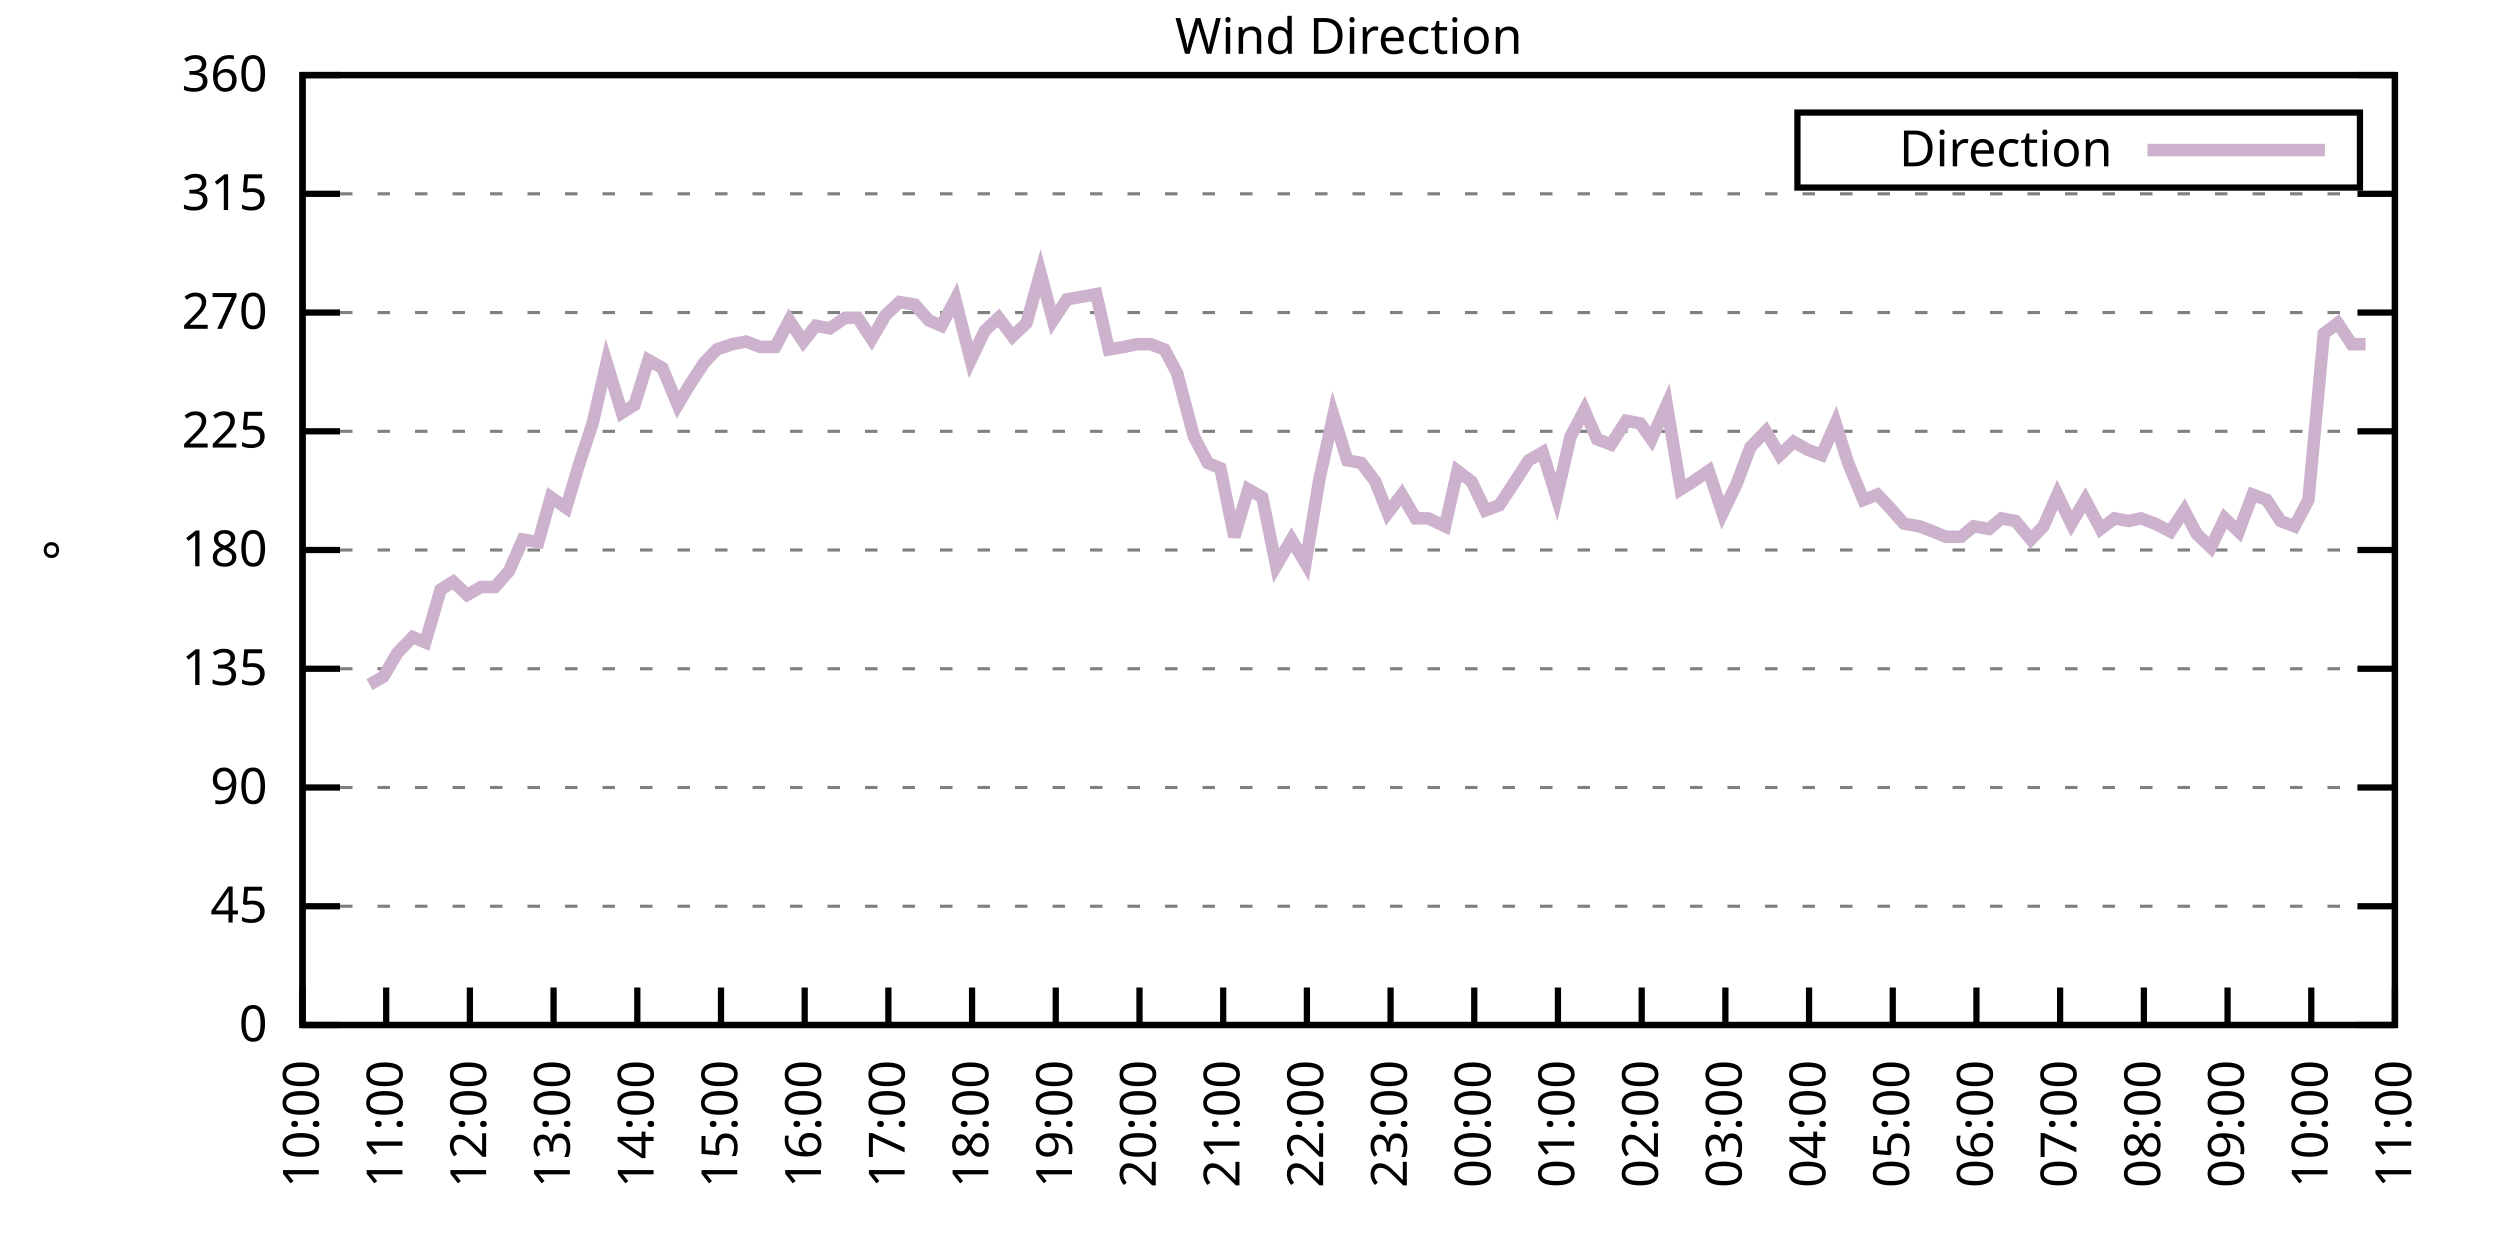
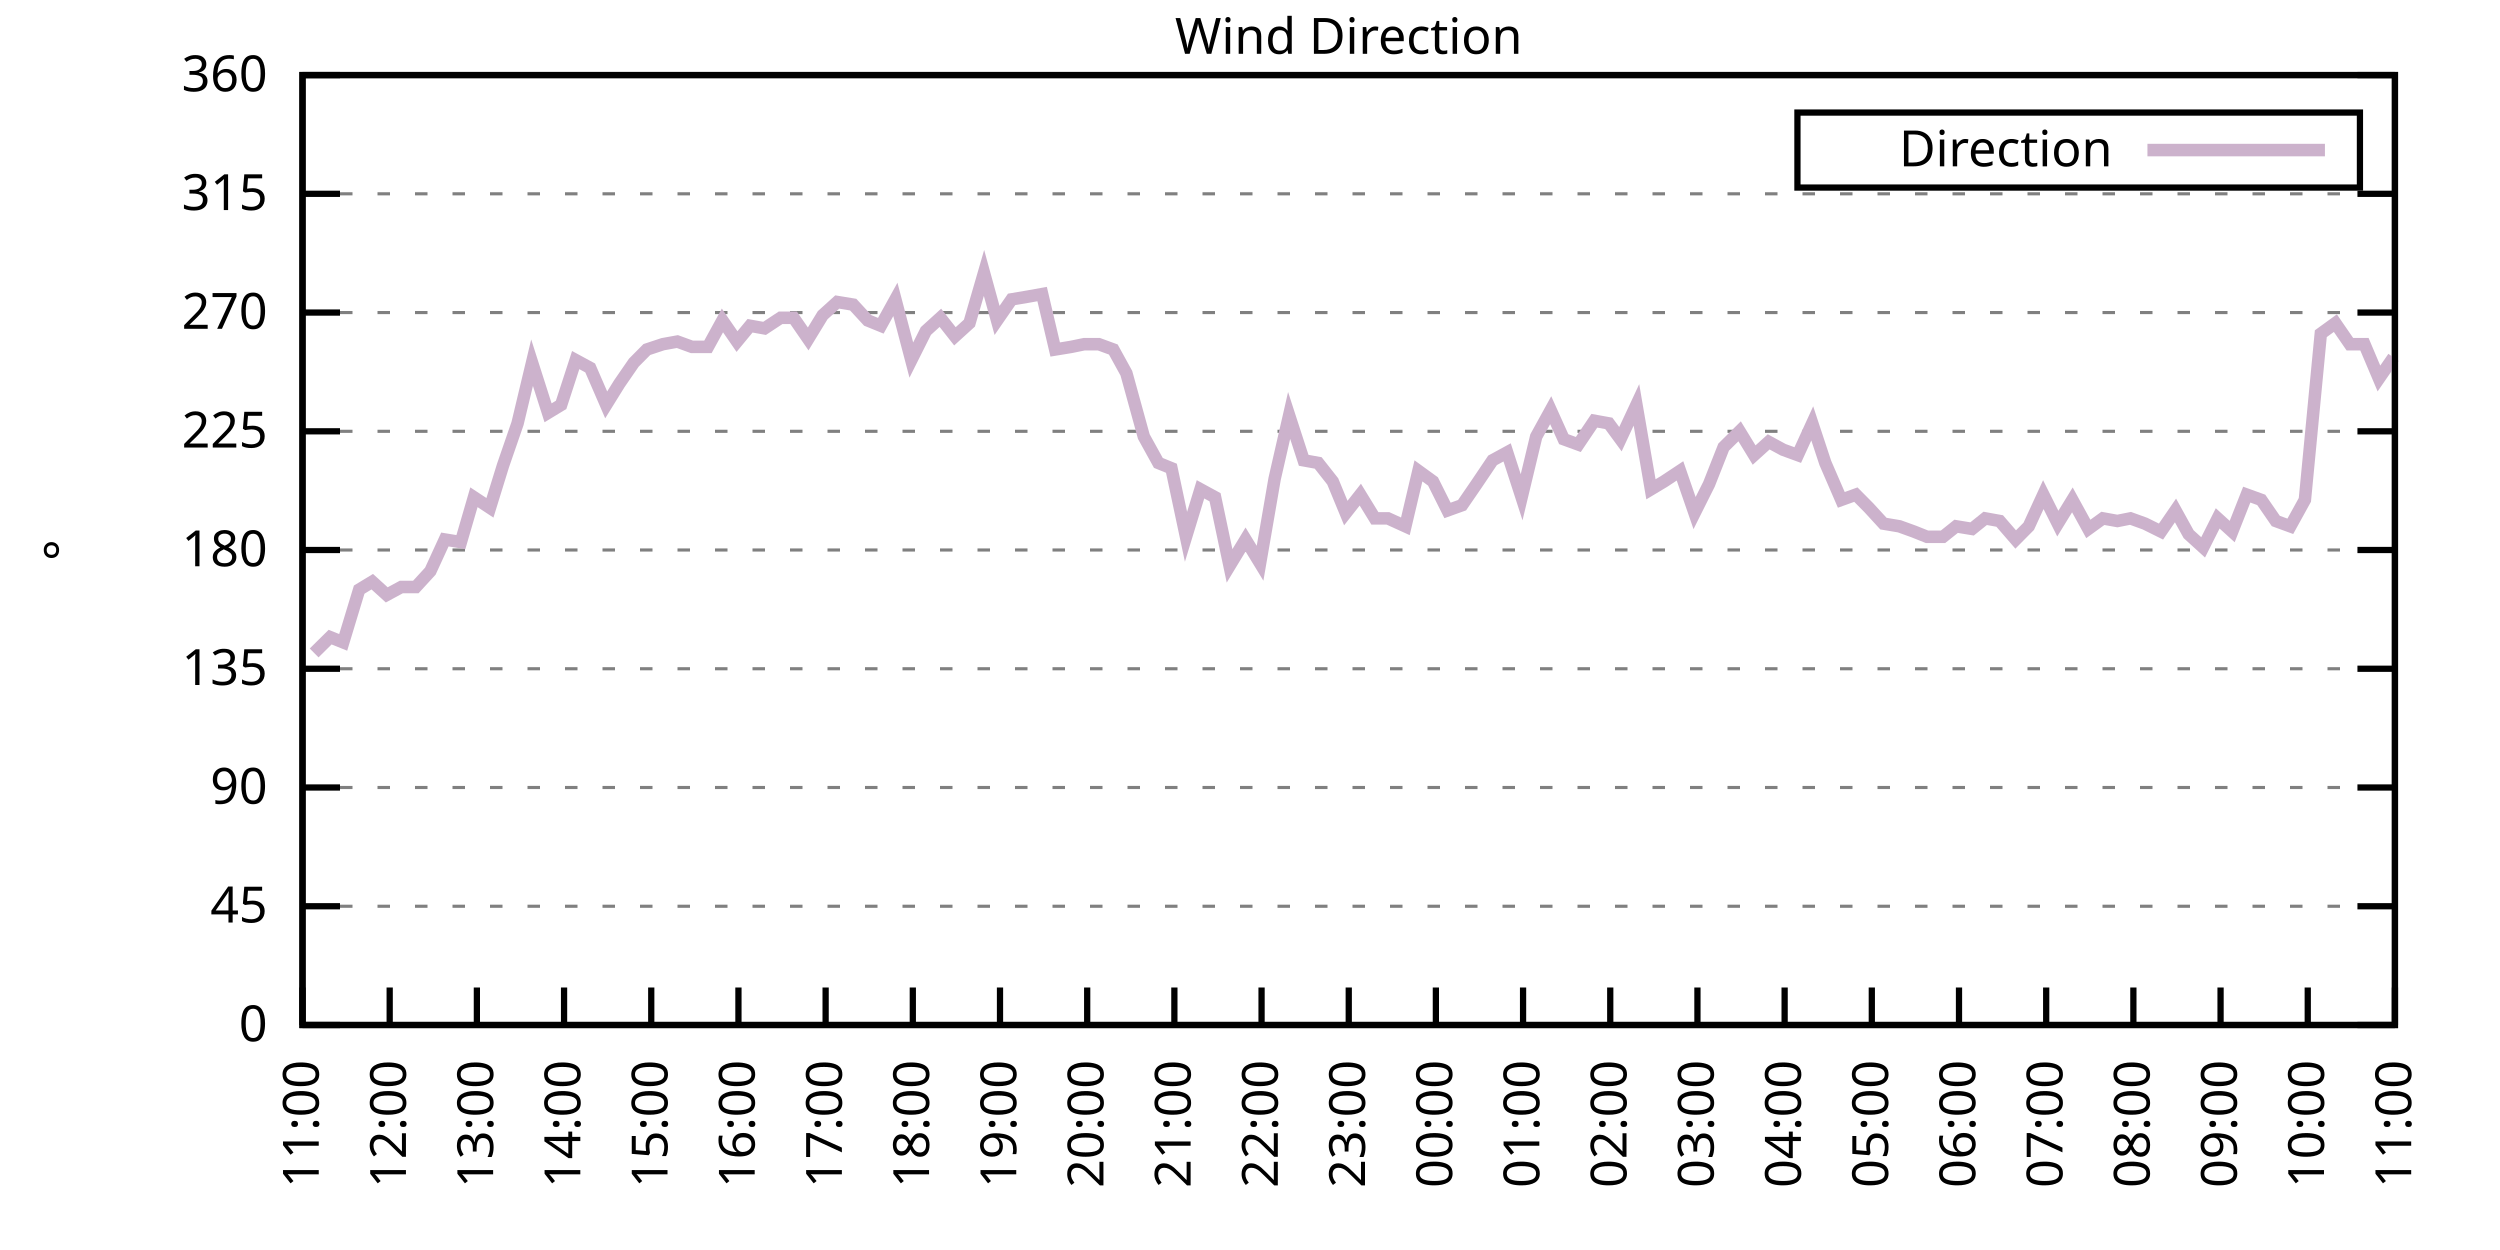
<svg xmlns="http://www.w3.org/2000/svg" xmlns:xlink="http://www.w3.org/1999/xlink" width="400" height="200" viewBox="0 0 400 200">
  <g id="gnuplot_canvas">
    <rect x="0" y="0" width="400" height="200" fill="none" />
    <defs>
      <circle id="gpDot" r="0.5" stroke-width="0.5" stroke="currentColor" />
      <path id="gpPt0" stroke-width="0.333" stroke="currentColor" d="M-1,0 h2 M0,-1 v2" />
      <path id="gpPt1" stroke-width="0.333" stroke="currentColor" d="M-1,-1 L1,1 M1,-1 L-1,1" />
      <path id="gpPt2" stroke-width="0.333" stroke="currentColor" d="M-1,0 L1,0 M0,-1 L0,1 M-1,-1 L1,1 M-1,1 L1,-1" />
      <rect id="gpPt3" stroke-width="0.333" stroke="currentColor" x="-1" y="-1" width="2" height="2" />
      <rect id="gpPt4" stroke-width="0.333" stroke="currentColor" fill="currentColor" x="-1" y="-1" width="2" height="2" />
      <circle id="gpPt5" stroke-width="0.333" stroke="currentColor" cx="0" cy="0" r="1" />
      <use xlink:href="#gpPt5" id="gpPt6" fill="currentColor" stroke="none" />
      <path id="gpPt7" stroke-width="0.333" stroke="currentColor" d="M0,-1.33 L-1.33,0.67 L1.33,0.67 z" />
      <use xlink:href="#gpPt7" id="gpPt8" fill="currentColor" stroke="none" />
      <use xlink:href="#gpPt7" id="gpPt9" stroke="currentColor" transform="rotate(180)" />
      <use xlink:href="#gpPt9" id="gpPt10" fill="currentColor" stroke="none" />
      <use xlink:href="#gpPt3" id="gpPt11" stroke="currentColor" transform="rotate(45)" />
      <use xlink:href="#gpPt11" id="gpPt12" fill="currentColor" stroke="none" />
      <path id="gpPt13" stroke-width="0.333" stroke="currentColor" d="M0,1.330 L1.265,0.411 L0.782,-1.067 L-0.782,-1.076 L-1.265,0.411 z" />
      <use xlink:href="#gpPt13" id="gpPt14" fill="currentColor" stroke="none" />
      <filter id="textbox" filterUnits="objectBoundingBox" x="0" y="0" height="1" width="1">
        <feFlood flood-color="white" flood-opacity="1" result="bgnd" />
        <feComposite in="SourceGraphic" in2="bgnd" operator="atop" />
      </filter>
      <filter id="greybox" filterUnits="objectBoundingBox" x="0" y="0" height="1" width="1">
        <feFlood flood-color="lightgrey" flood-opacity="1" result="grey" />
        <feComposite in="SourceGraphic" in2="grey" operator="atop" />
      </filter>
    </defs>
    <g fill="none" color="white" stroke="currentColor" stroke-width="1.00" stroke-linecap="butt" stroke-linejoin="miter">
</g>
    <g fill="none" color="black" stroke="currentColor" stroke-width="1.00" stroke-linecap="butt" stroke-linejoin="miter">
      <g stroke="none" shape-rendering="crispEdges">
        <polygon fill="rgb(255, 255, 255)" points="48.40,164.00 383.18,164.00 383.18,12.02 48.40,12.02 " />
      </g>
    </g>
    <g fill="none" color="black" stroke="currentColor" stroke-width="1.00" stroke-linecap="butt" stroke-linejoin="miter">
</g>
    <g fill="none" color="black" stroke="black" stroke-width="0.50" stroke-linecap="butt" stroke-linejoin="miter">
</g>
    <g fill="none" color="gray" stroke="currentColor" stroke-width="0.50" stroke-linecap="butt" stroke-linejoin="miter">
      <path stroke="gray" stroke-dasharray="2,4" class="gridline" d="M48.40,164.00 L383.19,164.00  " />
    </g>
    <g fill="none" color="gray" stroke="gray" stroke-width="1.00" stroke-linecap="butt" stroke-linejoin="miter">
</g>
    <g fill="none" color="black" stroke="currentColor" stroke-width="1.00" stroke-linecap="butt" stroke-linejoin="miter">
      <path stroke="black" d="M48.40,164.00 L54.40,164.00 M383.19,164.00 L377.19,164.00  " />
      <g transform="translate(42.80,166.60)" stroke="none" fill="black" font-family="Sans" font-size="8.00" text-anchor="end">
        <text>
          <tspan font-family="Sans"> 0</tspan>
        </text>
      </g>
    </g>
    <g fill="none" color="black" stroke="currentColor" stroke-width="1.00" stroke-linecap="butt" stroke-linejoin="miter">
</g>
    <g fill="none" color="black" stroke="black" stroke-width="0.50" stroke-linecap="butt" stroke-linejoin="miter">
</g>
    <g fill="none" color="gray" stroke="currentColor" stroke-width="0.50" stroke-linecap="butt" stroke-linejoin="miter">
      <path stroke="gray" stroke-dasharray="2,4" class="gridline" d="M48.40,145.00 L383.19,145.00  " />
    </g>
    <g fill="none" color="gray" stroke="gray" stroke-width="1.00" stroke-linecap="butt" stroke-linejoin="miter">
</g>
    <g fill="none" color="black" stroke="currentColor" stroke-width="1.00" stroke-linecap="butt" stroke-linejoin="miter">
      <path stroke="black" d="M48.40,145.00 L54.40,145.00 M383.19,145.00 L377.19,145.00  " />
      <g transform="translate(42.80,147.60)" stroke="none" fill="black" font-family="Sans" font-size="8.00" text-anchor="end">
        <text>
          <tspan font-family="Sans"> 45</tspan>
        </text>
      </g>
    </g>
    <g fill="none" color="black" stroke="currentColor" stroke-width="1.00" stroke-linecap="butt" stroke-linejoin="miter">
</g>
    <g fill="none" color="black" stroke="black" stroke-width="0.50" stroke-linecap="butt" stroke-linejoin="miter">
</g>
    <g fill="none" color="gray" stroke="currentColor" stroke-width="0.50" stroke-linecap="butt" stroke-linejoin="miter">
      <path stroke="gray" stroke-dasharray="2,4" class="gridline" d="M48.40,126.00 L383.19,126.00  " />
    </g>
    <g fill="none" color="gray" stroke="gray" stroke-width="1.00" stroke-linecap="butt" stroke-linejoin="miter">
</g>
    <g fill="none" color="black" stroke="currentColor" stroke-width="1.00" stroke-linecap="butt" stroke-linejoin="miter">
      <path stroke="black" d="M48.40,126.00 L54.40,126.00 M383.19,126.00 L377.19,126.00  " />
      <g transform="translate(42.80,128.60)" stroke="none" fill="black" font-family="Sans" font-size="8.00" text-anchor="end">
        <text>
          <tspan font-family="Sans"> 90</tspan>
        </text>
      </g>
    </g>
    <g fill="none" color="black" stroke="currentColor" stroke-width="1.00" stroke-linecap="butt" stroke-linejoin="miter">
</g>
    <g fill="none" color="black" stroke="black" stroke-width="0.50" stroke-linecap="butt" stroke-linejoin="miter">
</g>
    <g fill="none" color="gray" stroke="currentColor" stroke-width="0.50" stroke-linecap="butt" stroke-linejoin="miter">
      <path stroke="gray" stroke-dasharray="2,4" class="gridline" d="M48.40,107.00 L383.19,107.00  " />
    </g>
    <g fill="none" color="gray" stroke="gray" stroke-width="1.00" stroke-linecap="butt" stroke-linejoin="miter">
</g>
    <g fill="none" color="black" stroke="currentColor" stroke-width="1.00" stroke-linecap="butt" stroke-linejoin="miter">
      <path stroke="black" d="M48.40,107.00 L54.40,107.00 M383.19,107.00 L377.19,107.00  " />
      <g transform="translate(42.80,109.60)" stroke="none" fill="black" font-family="Sans" font-size="8.00" text-anchor="end">
        <text>
          <tspan font-family="Sans"> 135</tspan>
        </text>
      </g>
    </g>
    <g fill="none" color="black" stroke="currentColor" stroke-width="1.00" stroke-linecap="butt" stroke-linejoin="miter">
</g>
    <g fill="none" color="black" stroke="black" stroke-width="0.50" stroke-linecap="butt" stroke-linejoin="miter">
</g>
    <g fill="none" color="gray" stroke="currentColor" stroke-width="0.50" stroke-linecap="butt" stroke-linejoin="miter">
      <path stroke="gray" stroke-dasharray="2,4" class="gridline" d="M48.40,88.00 L383.19,88.00  " />
    </g>
    <g fill="none" color="gray" stroke="gray" stroke-width="1.00" stroke-linecap="butt" stroke-linejoin="miter">
</g>
    <g fill="none" color="black" stroke="currentColor" stroke-width="1.00" stroke-linecap="butt" stroke-linejoin="miter">
      <path stroke="black" d="M48.40,88.00 L54.40,88.00 M383.19,88.00 L377.19,88.00  " />
      <g transform="translate(42.80,90.60)" stroke="none" fill="black" font-family="Sans" font-size="8.00" text-anchor="end">
        <text>
          <tspan font-family="Sans"> 180</tspan>
        </text>
      </g>
    </g>
    <g fill="none" color="black" stroke="currentColor" stroke-width="1.00" stroke-linecap="butt" stroke-linejoin="miter">
</g>
    <g fill="none" color="black" stroke="black" stroke-width="0.50" stroke-linecap="butt" stroke-linejoin="miter">
</g>
    <g fill="none" color="gray" stroke="currentColor" stroke-width="0.50" stroke-linecap="butt" stroke-linejoin="miter">
      <path stroke="gray" stroke-dasharray="2,4" class="gridline" d="M48.40,69.01 L383.19,69.01  " />
    </g>
    <g fill="none" color="gray" stroke="gray" stroke-width="1.00" stroke-linecap="butt" stroke-linejoin="miter">
</g>
    <g fill="none" color="black" stroke="currentColor" stroke-width="1.00" stroke-linecap="butt" stroke-linejoin="miter">
      <path stroke="black" d="M48.40,69.01 L54.40,69.01 M383.19,69.01 L377.19,69.01  " />
      <g transform="translate(42.80,71.61)" stroke="none" fill="black" font-family="Sans" font-size="8.00" text-anchor="end">
        <text>
          <tspan font-family="Sans"> 225</tspan>
        </text>
      </g>
    </g>
    <g fill="none" color="black" stroke="currentColor" stroke-width="1.00" stroke-linecap="butt" stroke-linejoin="miter">
</g>
    <g fill="none" color="black" stroke="black" stroke-width="0.50" stroke-linecap="butt" stroke-linejoin="miter">
</g>
    <g fill="none" color="gray" stroke="currentColor" stroke-width="0.50" stroke-linecap="butt" stroke-linejoin="miter">
      <path stroke="gray" stroke-dasharray="2,4" class="gridline" d="M48.40,50.01 L383.19,50.01  " />
    </g>
    <g fill="none" color="gray" stroke="gray" stroke-width="1.00" stroke-linecap="butt" stroke-linejoin="miter">
</g>
    <g fill="none" color="black" stroke="currentColor" stroke-width="1.00" stroke-linecap="butt" stroke-linejoin="miter">
      <path stroke="black" d="M48.40,50.01 L54.40,50.01 M383.19,50.01 L377.19,50.01  " />
      <g transform="translate(42.80,52.61)" stroke="none" fill="black" font-family="Sans" font-size="8.00" text-anchor="end">
        <text>
          <tspan font-family="Sans"> 270</tspan>
        </text>
      </g>
    </g>
    <g fill="none" color="black" stroke="currentColor" stroke-width="1.00" stroke-linecap="butt" stroke-linejoin="miter">
</g>
    <g fill="none" color="black" stroke="black" stroke-width="0.50" stroke-linecap="butt" stroke-linejoin="miter">
</g>
    <g fill="none" color="gray" stroke="currentColor" stroke-width="0.50" stroke-linecap="butt" stroke-linejoin="miter">
      <path stroke="gray" stroke-dasharray="2,4" class="gridline" d="M48.40,31.01 L383.19,31.01  " />
    </g>
    <g fill="none" color="gray" stroke="gray" stroke-width="1.00" stroke-linecap="butt" stroke-linejoin="miter">
</g>
    <g fill="none" color="black" stroke="currentColor" stroke-width="1.00" stroke-linecap="butt" stroke-linejoin="miter">
      <path stroke="black" d="M48.40,31.01 L54.40,31.01 M383.19,31.01 L377.19,31.01  " />
      <g transform="translate(42.80,33.61)" stroke="none" fill="black" font-family="Sans" font-size="8.00" text-anchor="end">
        <text>
          <tspan font-family="Sans"> 315</tspan>
        </text>
      </g>
    </g>
    <g fill="none" color="black" stroke="currentColor" stroke-width="1.00" stroke-linecap="butt" stroke-linejoin="miter">
</g>
    <g fill="none" color="black" stroke="black" stroke-width="0.50" stroke-linecap="butt" stroke-linejoin="miter">
</g>
    <g fill="none" color="gray" stroke="currentColor" stroke-width="0.50" stroke-linecap="butt" stroke-linejoin="miter">
      <path stroke="gray" stroke-dasharray="2,4" class="gridline" d="M48.40,12.01 L383.19,12.01  " />
    </g>
    <g fill="none" color="gray" stroke="gray" stroke-width="1.00" stroke-linecap="butt" stroke-linejoin="miter">
</g>
    <g fill="none" color="black" stroke="currentColor" stroke-width="1.00" stroke-linecap="butt" stroke-linejoin="miter">
      <path stroke="black" d="M48.40,12.01 L54.40,12.01 M383.19,12.01 L377.19,12.01  " />
      <g transform="translate(42.80,14.61)" stroke="none" fill="black" font-family="Sans" font-size="8.00" text-anchor="end">
        <text>
          <tspan font-family="Sans"> 360</tspan>
        </text>
      </g>
    </g>
    <g fill="none" color="black" stroke="currentColor" stroke-width="1.00" stroke-linecap="butt" stroke-linejoin="miter">
      <path stroke="black" d="M48.40,164.00 L48.40,158.00  " />
      <g transform="translate(51.00,169.60) rotate(270.00)" stroke="none" fill="black" font-family="Sans" font-size="8.00" text-anchor="end">
        <text>
-           <tspan font-family="Sans">10:00</tspan>
-         </text>
-       </g>
-     </g>
-     <g fill="none" color="black" stroke="currentColor" stroke-width="1.00" stroke-linecap="butt" stroke-linejoin="miter">
-       <path stroke="black" d="M61.79,164.00 L61.79,158.00  " />
-       <g transform="translate(64.39,169.60) rotate(270.00)" stroke="none" fill="black" font-family="Sans" font-size="8.00" text-anchor="end">
-         <text>
          <tspan font-family="Sans">11:00</tspan>
        </text>
      </g>
    </g>
    <g fill="none" color="black" stroke="currentColor" stroke-width="1.00" stroke-linecap="butt" stroke-linejoin="miter">
-       <path stroke="black" d="M75.18,164.00 L75.18,158.00  " />
-       <g transform="translate(77.78,169.60) rotate(270.00)" stroke="none" fill="black" font-family="Sans" font-size="8.00" text-anchor="end">
+       <path stroke="black" d="M62.35,164.00 L62.35,158.00  " />
+       <g transform="translate(64.95,169.60) rotate(270.00)" stroke="none" fill="black" font-family="Sans" font-size="8.00" text-anchor="end">
        <text>
          <tspan font-family="Sans">12:00</tspan>
        </text>
      </g>
    </g>
    <g fill="none" color="black" stroke="currentColor" stroke-width="1.00" stroke-linecap="butt" stroke-linejoin="miter">
-       <path stroke="black" d="M88.57,164.00 L88.57,158.00  " />
-       <g transform="translate(91.17,169.60) rotate(270.00)" stroke="none" fill="black" font-family="Sans" font-size="8.00" text-anchor="end">
+       <path stroke="black" d="M76.30,164.00 L76.30,158.00  " />
+       <g transform="translate(78.90,169.60) rotate(270.00)" stroke="none" fill="black" font-family="Sans" font-size="8.00" text-anchor="end">
        <text>
          <tspan font-family="Sans">13:00</tspan>
        </text>
      </g>
    </g>
    <g fill="none" color="black" stroke="currentColor" stroke-width="1.00" stroke-linecap="butt" stroke-linejoin="miter">
-       <path stroke="black" d="M101.97,164.00 L101.97,158.00  " />
-       <g transform="translate(104.57,169.60) rotate(270.00)" stroke="none" fill="black" font-family="Sans" font-size="8.00" text-anchor="end">
+       <path stroke="black" d="M90.25,164.00 L90.25,158.00  " />
+       <g transform="translate(92.85,169.60) rotate(270.00)" stroke="none" fill="black" font-family="Sans" font-size="8.00" text-anchor="end">
        <text>
          <tspan font-family="Sans">14:00</tspan>
        </text>
      </g>
    </g>
    <g fill="none" color="black" stroke="currentColor" stroke-width="1.00" stroke-linecap="butt" stroke-linejoin="miter">
-       <path stroke="black" d="M115.36,164.00 L115.36,158.00  " />
-       <g transform="translate(117.96,169.60) rotate(270.00)" stroke="none" fill="black" font-family="Sans" font-size="8.00" text-anchor="end">
+       <path stroke="black" d="M104.20,164.00 L104.20,158.00  " />
+       <g transform="translate(106.80,169.60) rotate(270.00)" stroke="none" fill="black" font-family="Sans" font-size="8.00" text-anchor="end">
        <text>
          <tspan font-family="Sans">15:00</tspan>
        </text>
      </g>
    </g>
    <g fill="none" color="black" stroke="currentColor" stroke-width="1.00" stroke-linecap="butt" stroke-linejoin="miter">
-       <path stroke="black" d="M128.75,164.00 L128.75,158.00  " />
-       <g transform="translate(131.35,169.60) rotate(270.00)" stroke="none" fill="black" font-family="Sans" font-size="8.00" text-anchor="end">
+       <path stroke="black" d="M118.15,164.00 L118.15,158.00  " />
+       <g transform="translate(120.75,169.60) rotate(270.00)" stroke="none" fill="black" font-family="Sans" font-size="8.00" text-anchor="end">
        <text>
          <tspan font-family="Sans">16:00</tspan>
        </text>
      </g>
    </g>
    <g fill="none" color="black" stroke="currentColor" stroke-width="1.00" stroke-linecap="butt" stroke-linejoin="miter">
-       <path stroke="black" d="M142.14,164.00 L142.14,158.00  " />
-       <g transform="translate(144.74,169.60) rotate(270.00)" stroke="none" fill="black" font-family="Sans" font-size="8.00" text-anchor="end">
+       <path stroke="black" d="M132.10,164.00 L132.10,158.00  " />
+       <g transform="translate(134.70,169.60) rotate(270.00)" stroke="none" fill="black" font-family="Sans" font-size="8.00" text-anchor="end">
        <text>
          <tspan font-family="Sans">17:00</tspan>
        </text>
      </g>
    </g>
    <g fill="none" color="black" stroke="currentColor" stroke-width="1.00" stroke-linecap="butt" stroke-linejoin="miter">
-       <path stroke="black" d="M155.53,164.00 L155.53,158.00  " />
-       <g transform="translate(158.13,169.60) rotate(270.00)" stroke="none" fill="black" font-family="Sans" font-size="8.00" text-anchor="end">
+       <path stroke="black" d="M146.05,164.00 L146.05,158.00  " />
+       <g transform="translate(148.65,169.60) rotate(270.00)" stroke="none" fill="black" font-family="Sans" font-size="8.00" text-anchor="end">
        <text>
          <tspan font-family="Sans">18:00</tspan>
        </text>
      </g>
    </g>
    <g fill="none" color="black" stroke="currentColor" stroke-width="1.00" stroke-linecap="butt" stroke-linejoin="miter">
-       <path stroke="black" d="M168.92,164.00 L168.92,158.00  " />
-       <g transform="translate(171.52,169.60) rotate(270.00)" stroke="none" fill="black" font-family="Sans" font-size="8.00" text-anchor="end">
+       <path stroke="black" d="M160.00,164.00 L160.00,158.00  " />
+       <g transform="translate(162.60,169.60) rotate(270.00)" stroke="none" fill="black" font-family="Sans" font-size="8.00" text-anchor="end">
        <text>
          <tspan font-family="Sans">19:00</tspan>
        </text>
      </g>
    </g>
    <g fill="none" color="black" stroke="currentColor" stroke-width="1.00" stroke-linecap="butt" stroke-linejoin="miter">
-       <path stroke="black" d="M182.32,164.00 L182.32,158.00  " />
-       <g transform="translate(184.92,169.60) rotate(270.00)" stroke="none" fill="black" font-family="Sans" font-size="8.00" text-anchor="end">
+       <path stroke="black" d="M173.95,164.00 L173.95,158.00  " />
+       <g transform="translate(176.55,169.60) rotate(270.00)" stroke="none" fill="black" font-family="Sans" font-size="8.00" text-anchor="end">
        <text>
          <tspan font-family="Sans">20:00</tspan>
        </text>
      </g>
    </g>
    <g fill="none" color="black" stroke="currentColor" stroke-width="1.00" stroke-linecap="butt" stroke-linejoin="miter">
-       <path stroke="black" d="M195.71,164.00 L195.71,158.00  " />
-       <g transform="translate(198.31,169.60) rotate(270.00)" stroke="none" fill="black" font-family="Sans" font-size="8.00" text-anchor="end">
+       <path stroke="black" d="M187.90,164.00 L187.90,158.00  " />
+       <g transform="translate(190.50,169.60) rotate(270.00)" stroke="none" fill="black" font-family="Sans" font-size="8.00" text-anchor="end">
        <text>
          <tspan font-family="Sans">21:00</tspan>
        </text>
      </g>
    </g>
    <g fill="none" color="black" stroke="currentColor" stroke-width="1.00" stroke-linecap="butt" stroke-linejoin="miter">
-       <path stroke="black" d="M209.10,164.00 L209.10,158.00  " />
-       <g transform="translate(211.70,169.60) rotate(270.00)" stroke="none" fill="black" font-family="Sans" font-size="8.00" text-anchor="end">
+       <path stroke="black" d="M201.85,164.00 L201.85,158.00  " />
+       <g transform="translate(204.45,169.60) rotate(270.00)" stroke="none" fill="black" font-family="Sans" font-size="8.00" text-anchor="end">
        <text>
          <tspan font-family="Sans">22:00</tspan>
        </text>
      </g>
    </g>
    <g fill="none" color="black" stroke="currentColor" stroke-width="1.00" stroke-linecap="butt" stroke-linejoin="miter">
-       <path stroke="black" d="M222.49,164.00 L222.49,158.00  " />
-       <g transform="translate(225.09,169.60) rotate(270.00)" stroke="none" fill="black" font-family="Sans" font-size="8.00" text-anchor="end">
+       <path stroke="black" d="M215.80,164.00 L215.80,158.00  " />
+       <g transform="translate(218.40,169.60) rotate(270.00)" stroke="none" fill="black" font-family="Sans" font-size="8.00" text-anchor="end">
        <text>
          <tspan font-family="Sans">23:00</tspan>
        </text>
      </g>
    </g>
    <g fill="none" color="black" stroke="currentColor" stroke-width="1.00" stroke-linecap="butt" stroke-linejoin="miter">
-       <path stroke="black" d="M235.88,164.00 L235.88,158.00  " />
-       <g transform="translate(238.48,169.60) rotate(270.00)" stroke="none" fill="black" font-family="Sans" font-size="8.00" text-anchor="end">
+       <path stroke="black" d="M229.74,164.00 L229.74,158.00  " />
+       <g transform="translate(232.34,169.60) rotate(270.00)" stroke="none" fill="black" font-family="Sans" font-size="8.00" text-anchor="end">
        <text>
          <tspan font-family="Sans">00:00</tspan>
        </text>
      </g>
    </g>
    <g fill="none" color="black" stroke="currentColor" stroke-width="1.00" stroke-linecap="butt" stroke-linejoin="miter">
-       <path stroke="black" d="M249.27,164.00 L249.27,158.00  " />
-       <g transform="translate(251.87,169.60) rotate(270.00)" stroke="none" fill="black" font-family="Sans" font-size="8.00" text-anchor="end">
+       <path stroke="black" d="M243.69,164.00 L243.69,158.00  " />
+       <g transform="translate(246.29,169.60) rotate(270.00)" stroke="none" fill="black" font-family="Sans" font-size="8.00" text-anchor="end">
        <text>
          <tspan font-family="Sans">01:00</tspan>
        </text>
      </g>
    </g>
    <g fill="none" color="black" stroke="currentColor" stroke-width="1.00" stroke-linecap="butt" stroke-linejoin="miter">
-       <path stroke="black" d="M262.67,164.00 L262.67,158.00  " />
-       <g transform="translate(265.27,169.60) rotate(270.00)" stroke="none" fill="black" font-family="Sans" font-size="8.00" text-anchor="end">
+       <path stroke="black" d="M257.64,164.00 L257.64,158.00  " />
+       <g transform="translate(260.24,169.60) rotate(270.00)" stroke="none" fill="black" font-family="Sans" font-size="8.00" text-anchor="end">
        <text>
          <tspan font-family="Sans">02:00</tspan>
        </text>
      </g>
    </g>
    <g fill="none" color="black" stroke="currentColor" stroke-width="1.00" stroke-linecap="butt" stroke-linejoin="miter">
-       <path stroke="black" d="M276.06,164.00 L276.06,158.00  " />
-       <g transform="translate(278.66,169.60) rotate(270.00)" stroke="none" fill="black" font-family="Sans" font-size="8.00" text-anchor="end">
+       <path stroke="black" d="M271.59,164.00 L271.59,158.00  " />
+       <g transform="translate(274.19,169.60) rotate(270.00)" stroke="none" fill="black" font-family="Sans" font-size="8.00" text-anchor="end">
        <text>
          <tspan font-family="Sans">03:00</tspan>
        </text>
      </g>
    </g>
    <g fill="none" color="black" stroke="currentColor" stroke-width="1.00" stroke-linecap="butt" stroke-linejoin="miter">
-       <path stroke="black" d="M289.45,164.00 L289.45,158.00  " />
-       <g transform="translate(292.05,169.60) rotate(270.00)" stroke="none" fill="black" font-family="Sans" font-size="8.00" text-anchor="end">
+       <path stroke="black" d="M285.54,164.00 L285.54,158.00  " />
+       <g transform="translate(288.14,169.60) rotate(270.00)" stroke="none" fill="black" font-family="Sans" font-size="8.00" text-anchor="end">
        <text>
          <tspan font-family="Sans">04:00</tspan>
        </text>
      </g>
    </g>
    <g fill="none" color="black" stroke="currentColor" stroke-width="1.00" stroke-linecap="butt" stroke-linejoin="miter">
-       <path stroke="black" d="M302.84,164.00 L302.84,158.00  " />
-       <g transform="translate(305.44,169.60) rotate(270.00)" stroke="none" fill="black" font-family="Sans" font-size="8.00" text-anchor="end">
+       <path stroke="black" d="M299.49,164.00 L299.49,158.00  " />
+       <g transform="translate(302.09,169.60) rotate(270.00)" stroke="none" fill="black" font-family="Sans" font-size="8.00" text-anchor="end">
        <text>
          <tspan font-family="Sans">05:00</tspan>
        </text>
      </g>
    </g>
    <g fill="none" color="black" stroke="currentColor" stroke-width="1.00" stroke-linecap="butt" stroke-linejoin="miter">
-       <path stroke="black" d="M316.23,164.00 L316.23,158.00  " />
-       <g transform="translate(318.83,169.60) rotate(270.00)" stroke="none" fill="black" font-family="Sans" font-size="8.00" text-anchor="end">
+       <path stroke="black" d="M313.44,164.00 L313.44,158.00  " />
+       <g transform="translate(316.04,169.60) rotate(270.00)" stroke="none" fill="black" font-family="Sans" font-size="8.00" text-anchor="end">
        <text>
          <tspan font-family="Sans">06:00</tspan>
        </text>
      </g>
    </g>
    <g fill="none" color="black" stroke="currentColor" stroke-width="1.00" stroke-linecap="butt" stroke-linejoin="miter">
-       <path stroke="black" d="M329.62,164.00 L329.62,158.00  " />
-       <g transform="translate(332.22,169.60) rotate(270.00)" stroke="none" fill="black" font-family="Sans" font-size="8.00" text-anchor="end">
+       <path stroke="black" d="M327.39,164.00 L327.39,158.00  " />
+       <g transform="translate(329.99,169.60) rotate(270.00)" stroke="none" fill="black" font-family="Sans" font-size="8.00" text-anchor="end">
        <text>
          <tspan font-family="Sans">07:00</tspan>
        </text>
      </g>
    </g>
    <g fill="none" color="black" stroke="currentColor" stroke-width="1.00" stroke-linecap="butt" stroke-linejoin="miter">
-       <path stroke="black" d="M343.02,164.00 L343.02,158.00  " />
-       <g transform="translate(345.62,169.60) rotate(270.00)" stroke="none" fill="black" font-family="Sans" font-size="8.00" text-anchor="end">
+       <path stroke="black" d="M341.34,164.00 L341.34,158.00  " />
+       <g transform="translate(343.94,169.60) rotate(270.00)" stroke="none" fill="black" font-family="Sans" font-size="8.00" text-anchor="end">
        <text>
          <tspan font-family="Sans">08:00</tspan>
        </text>
      </g>
    </g>
    <g fill="none" color="black" stroke="currentColor" stroke-width="1.00" stroke-linecap="butt" stroke-linejoin="miter">
-       <path stroke="black" d="M356.41,164.00 L356.41,158.00  " />
-       <g transform="translate(359.01,169.60) rotate(270.00)" stroke="none" fill="black" font-family="Sans" font-size="8.00" text-anchor="end">
+       <path stroke="black" d="M355.29,164.00 L355.29,158.00  " />
+       <g transform="translate(357.89,169.60) rotate(270.00)" stroke="none" fill="black" font-family="Sans" font-size="8.00" text-anchor="end">
        <text>
          <tspan font-family="Sans">09:00</tspan>
        </text>
      </g>
    </g>
    <g fill="none" color="black" stroke="currentColor" stroke-width="1.00" stroke-linecap="butt" stroke-linejoin="miter">
-       <path stroke="black" d="M369.80,164.00 L369.80,158.00  " />
-       <g transform="translate(372.40,169.60) rotate(270.00)" stroke="none" fill="black" font-family="Sans" font-size="8.00" text-anchor="end">
+       <path stroke="black" d="M369.24,164.00 L369.24,158.00  " />
+       <g transform="translate(371.84,169.60) rotate(270.00)" stroke="none" fill="black" font-family="Sans" font-size="8.00" text-anchor="end">
        <text>
          <tspan font-family="Sans">10:00</tspan>
        </text>
      </g>
    </g>
    <g fill="none" color="black" stroke="currentColor" stroke-width="1.00" stroke-linecap="butt" stroke-linejoin="miter">
      <path stroke="black" d="M383.19,164.00 L383.19,158.00  " />
      <g transform="translate(385.79,169.60) rotate(270.00)" stroke="none" fill="black" font-family="Sans" font-size="8.00" text-anchor="end">
        <text>
          <tspan font-family="Sans">11:00</tspan>
        </text>
      </g>
    </g>
    <g fill="none" color="black" stroke="currentColor" stroke-width="1.00" stroke-linecap="butt" stroke-linejoin="miter">
</g>
    <g fill="none" color="black" stroke="currentColor" stroke-width="1.00" stroke-linecap="butt" stroke-linejoin="miter">
      <path stroke="black" d="M48.40,12.01 L48.40,164.00 L383.19,164.00 L383.19,12.01 L48.40,12.01 Z  " />
    </g>
    <g fill="none" color="black" stroke="currentColor" stroke-width="1.00" stroke-linecap="butt" stroke-linejoin="miter">
</g>
    <g fill="none" color="black" stroke="currentColor" stroke-width="1.00" stroke-linecap="butt" stroke-linejoin="miter">
      <path stroke="black" d="M287.59,30.01 L287.59,18.01 L377.59,18.01 L377.59,30.01 L287.59,30.01 Z  " />
    </g>
    <g id="Wind_direction_plot_1">
      <g fill="none" color="white" stroke="black" stroke-width="2.00" stroke-linecap="butt" stroke-linejoin="miter">
</g>
      <g fill="none" color="black" stroke="currentColor" stroke-width="2.00" stroke-linecap="butt" stroke-linejoin="miter">
        <g transform="translate(337.99,26.61)" stroke="none" fill="black" font-family="Sans" font-size="8.00" text-anchor="end">
          <text>
            <tspan font-family="Sans">Direction</tspan>
          </text>
        </g>
      </g>
      <g fill="none" color="black" stroke="currentColor" stroke-width="2.00" stroke-linecap="butt" stroke-linejoin="miter">
-         <path stroke="rgb(204, 178, 204)" d="M343.59,24.01 L371.99,24.01 M59.11,109.54 L61.35,108.27 L63.58,104.47 L66.03,101.94 L68.04,102.78 L70.50,94.34   L72.50,93.07 L74.74,95.18 L76.97,93.92 L79.20,93.92 L81.43,91.38 L83.66,86.32 L86.12,86.74 L88.13,79.56   L90.58,81.25 L92.59,74.49 L94.82,67.74 L97.06,58.03 L99.51,66.05 L101.52,64.78 L103.75,57.61 L105.98,58.87   L108.44,64.78 L110.45,61.41 L112.68,58.03 L114.69,55.92 L117.14,55.07 L119.38,54.65 L121.61,55.50 L124.06,55.50   L126.29,51.27 L128.53,54.65 L130.54,52.12 L132.77,52.54 L135.22,50.85 L137.23,50.85 L139.46,54.23 L141.69,50.43   L143.93,48.32 L146.38,48.74 L148.61,51.27 L150.62,52.12 L152.85,47.90 L155.31,57.61 L157.54,52.96 L159.77,50.85   L162.01,53.81 L164.24,51.70 L166.47,43.67 L168.48,51.27 L170.71,47.90 L173.17,47.47 L175.40,47.05 L177.41,55.92   L179.86,55.50 L181.87,55.07 L184.10,55.07 L186.33,55.92 L188.34,59.72 L191.02,69.85 L193.25,74.07 L195.26,74.92   L197.49,85.89 L199.73,78.29 L201.96,79.56 L204.19,90.54 L206.64,86.32 L208.88,90.12 L211.11,76.61 L213.34,66.47   L215.57,73.65 L217.80,74.07 L220.04,77.03 L222.04,82.09 L224.28,79.14 L226.51,82.94 L228.52,82.94 L231.20,84.21   L233.20,75.34 L235.44,77.03 L237.67,81.67 L239.90,80.83 L242.13,77.45 L244.59,73.65 L246.82,72.38 L249.05,79.56   L251.28,69.85 L253.51,65.63 L255.52,70.27 L257.76,71.12 L260.21,67.32 L262.44,67.74 L264.23,70.27 L266.68,64.78   L268.92,78.29 L270.92,77.03 L273.38,75.34 L275.61,82.09 L277.84,77.45 L280.07,71.54 L282.53,69.01 L284.76,72.81   L286.99,70.70 L289.23,71.96 L291.46,72.81 L293.69,67.74 L295.70,74.07 L298.15,79.98 L300.39,79.14 L302.39,81.25   L304.63,83.78 L307.08,84.21 L309.31,85.05 L311.32,85.89 L313.78,85.89 L315.79,84.21 L318.24,84.63 L320.25,82.94   L322.48,83.36 L324.94,86.32 L326.95,84.21 L329.18,79.14 L331.41,83.78 L333.64,79.98 L336.10,84.63 L338.33,82.94   L340.56,83.36 L342.57,82.94 L344.80,83.78 L347.26,85.05 L349.49,81.67 L351.50,85.47 L353.73,87.58 L355.96,82.94   L358.19,85.05 L360.42,79.14 L362.66,79.98 L364.89,83.36 L367.12,84.21 L369.35,79.98 L371.81,53.39 L374.04,51.70   L376.27,55.07 L378.50,55.07  " />
+         <path stroke="rgb(204, 178, 204)" d="M343.59,24.01 L371.99,24.01 M50.26,104.47 L52.82,101.94 L54.91,102.78 L57.47,94.34 L59.56,93.07 L61.88,95.18   L64.21,93.92 L66.53,93.92 L68.86,91.38 L71.18,86.32 L73.74,86.74 L75.83,79.56 L78.39,81.25 L80.48,74.49   L82.81,67.74 L85.13,58.03 L87.69,66.05 L89.78,64.78 L92.11,57.61 L94.43,58.87 L96.99,64.78 L99.08,61.41   L101.41,58.03 L103.50,55.92 L106.06,55.07 L108.38,54.65 L110.71,55.50 L113.27,55.50 L115.59,51.27 L117.92,54.65   L120.01,52.12 L122.33,52.54 L124.89,50.85 L126.98,50.85 L129.31,54.23 L131.63,50.43 L133.96,48.32 L136.51,48.74   L138.84,51.27 L140.93,52.12 L143.26,47.90 L145.81,57.61 L148.14,52.96 L150.46,50.85 L152.79,53.81 L155.11,51.70   L157.44,43.67 L159.53,51.27 L161.86,47.90 L164.41,47.47 L166.74,47.05 L168.83,55.92 L171.39,55.50 L173.48,55.07   L175.81,55.07 L178.13,55.92 L180.22,59.72 L183.01,69.85 L185.34,74.07 L187.43,74.92 L189.76,85.89 L192.08,78.29   L194.41,79.56 L196.73,90.54 L199.29,86.32 L201.61,90.12 L203.94,76.61 L206.26,66.47 L208.59,73.65 L210.91,74.07   L213.24,77.03 L215.33,82.09 L217.65,79.14 L219.98,82.94 L222.07,82.94 L224.86,84.21 L226.95,75.34 L229.28,77.03   L231.60,81.67 L233.93,80.83 L236.25,77.45 L238.81,73.65 L241.14,72.38 L243.46,79.56 L245.79,69.85 L248.11,65.63   L250.20,70.27 L252.53,71.12 L255.09,67.32 L257.41,67.74 L259.27,70.27 L261.83,64.78 L264.15,78.29 L266.25,77.03   L268.80,75.34 L271.13,82.09 L273.45,77.45 L275.78,71.54 L278.34,69.01 L280.66,72.81 L282.99,70.70 L285.31,71.96   L287.64,72.81 L289.96,67.74 L292.05,74.07 L294.61,79.98 L296.94,79.14 L299.03,81.25 L301.35,83.78 L303.91,84.21   L306.23,85.05 L308.33,85.89 L310.88,85.89 L312.98,84.21 L315.53,84.63 L317.63,82.94 L319.95,83.36 L322.51,86.32   L324.60,84.21 L326.93,79.14 L329.25,83.78 L331.58,79.98 L334.13,84.63 L336.46,82.94 L338.78,83.36 L340.88,82.94   L343.20,83.78 L345.76,85.05 L348.08,81.67 L350.18,85.47 L352.50,87.58 L354.83,82.94 L357.15,85.05 L359.48,79.14   L361.80,79.98 L364.13,83.36 L366.45,84.21 L368.78,79.98 L371.33,53.39 L373.66,51.70 L375.98,55.07 L378.31,55.07   L380.63,60.56 L382.96,57.18  " />
      </g>
    </g>
    <g fill="none" color="black" stroke="currentColor" stroke-width="2.00" stroke-linecap="butt" stroke-linejoin="miter">
</g>
    <g fill="none" color="black" stroke="black" stroke-width="1.00" stroke-linecap="butt" stroke-linejoin="miter">
</g>
    <g fill="none" color="black" stroke="currentColor" stroke-width="1.00" stroke-linecap="butt" stroke-linejoin="miter">
      <path stroke="black" d="M48.40,12.01 L48.40,164.00 L383.19,164.00 L383.19,12.01 L48.40,12.01 Z  " />
      <g transform="translate(12.80,88.01) rotate(270.00)" stroke="none" fill="black" font-family="Sans" font-size="8.00" text-anchor="middle">
        <text>
          <tspan font-family="Sans">°</tspan>
        </text>
      </g>
    </g>
    <g fill="none" color="black" stroke="currentColor" stroke-width="1.00" stroke-linecap="butt" stroke-linejoin="miter">
</g>
    <g fill="none" color="black" stroke="currentColor" stroke-width="1.00" stroke-linecap="butt" stroke-linejoin="miter">
      <g transform="translate(215.79,8.61)" stroke="none" fill="black" font-family="Sans" font-size="8.00" text-anchor="middle">
        <text>
          <tspan font-family="Sans">Wind Direction</tspan>
        </text>
      </g>
    </g>
    <g fill="none" color="black" stroke="currentColor" stroke-width="1.00" stroke-linecap="butt" stroke-linejoin="miter">
</g>
  </g>
</svg>
